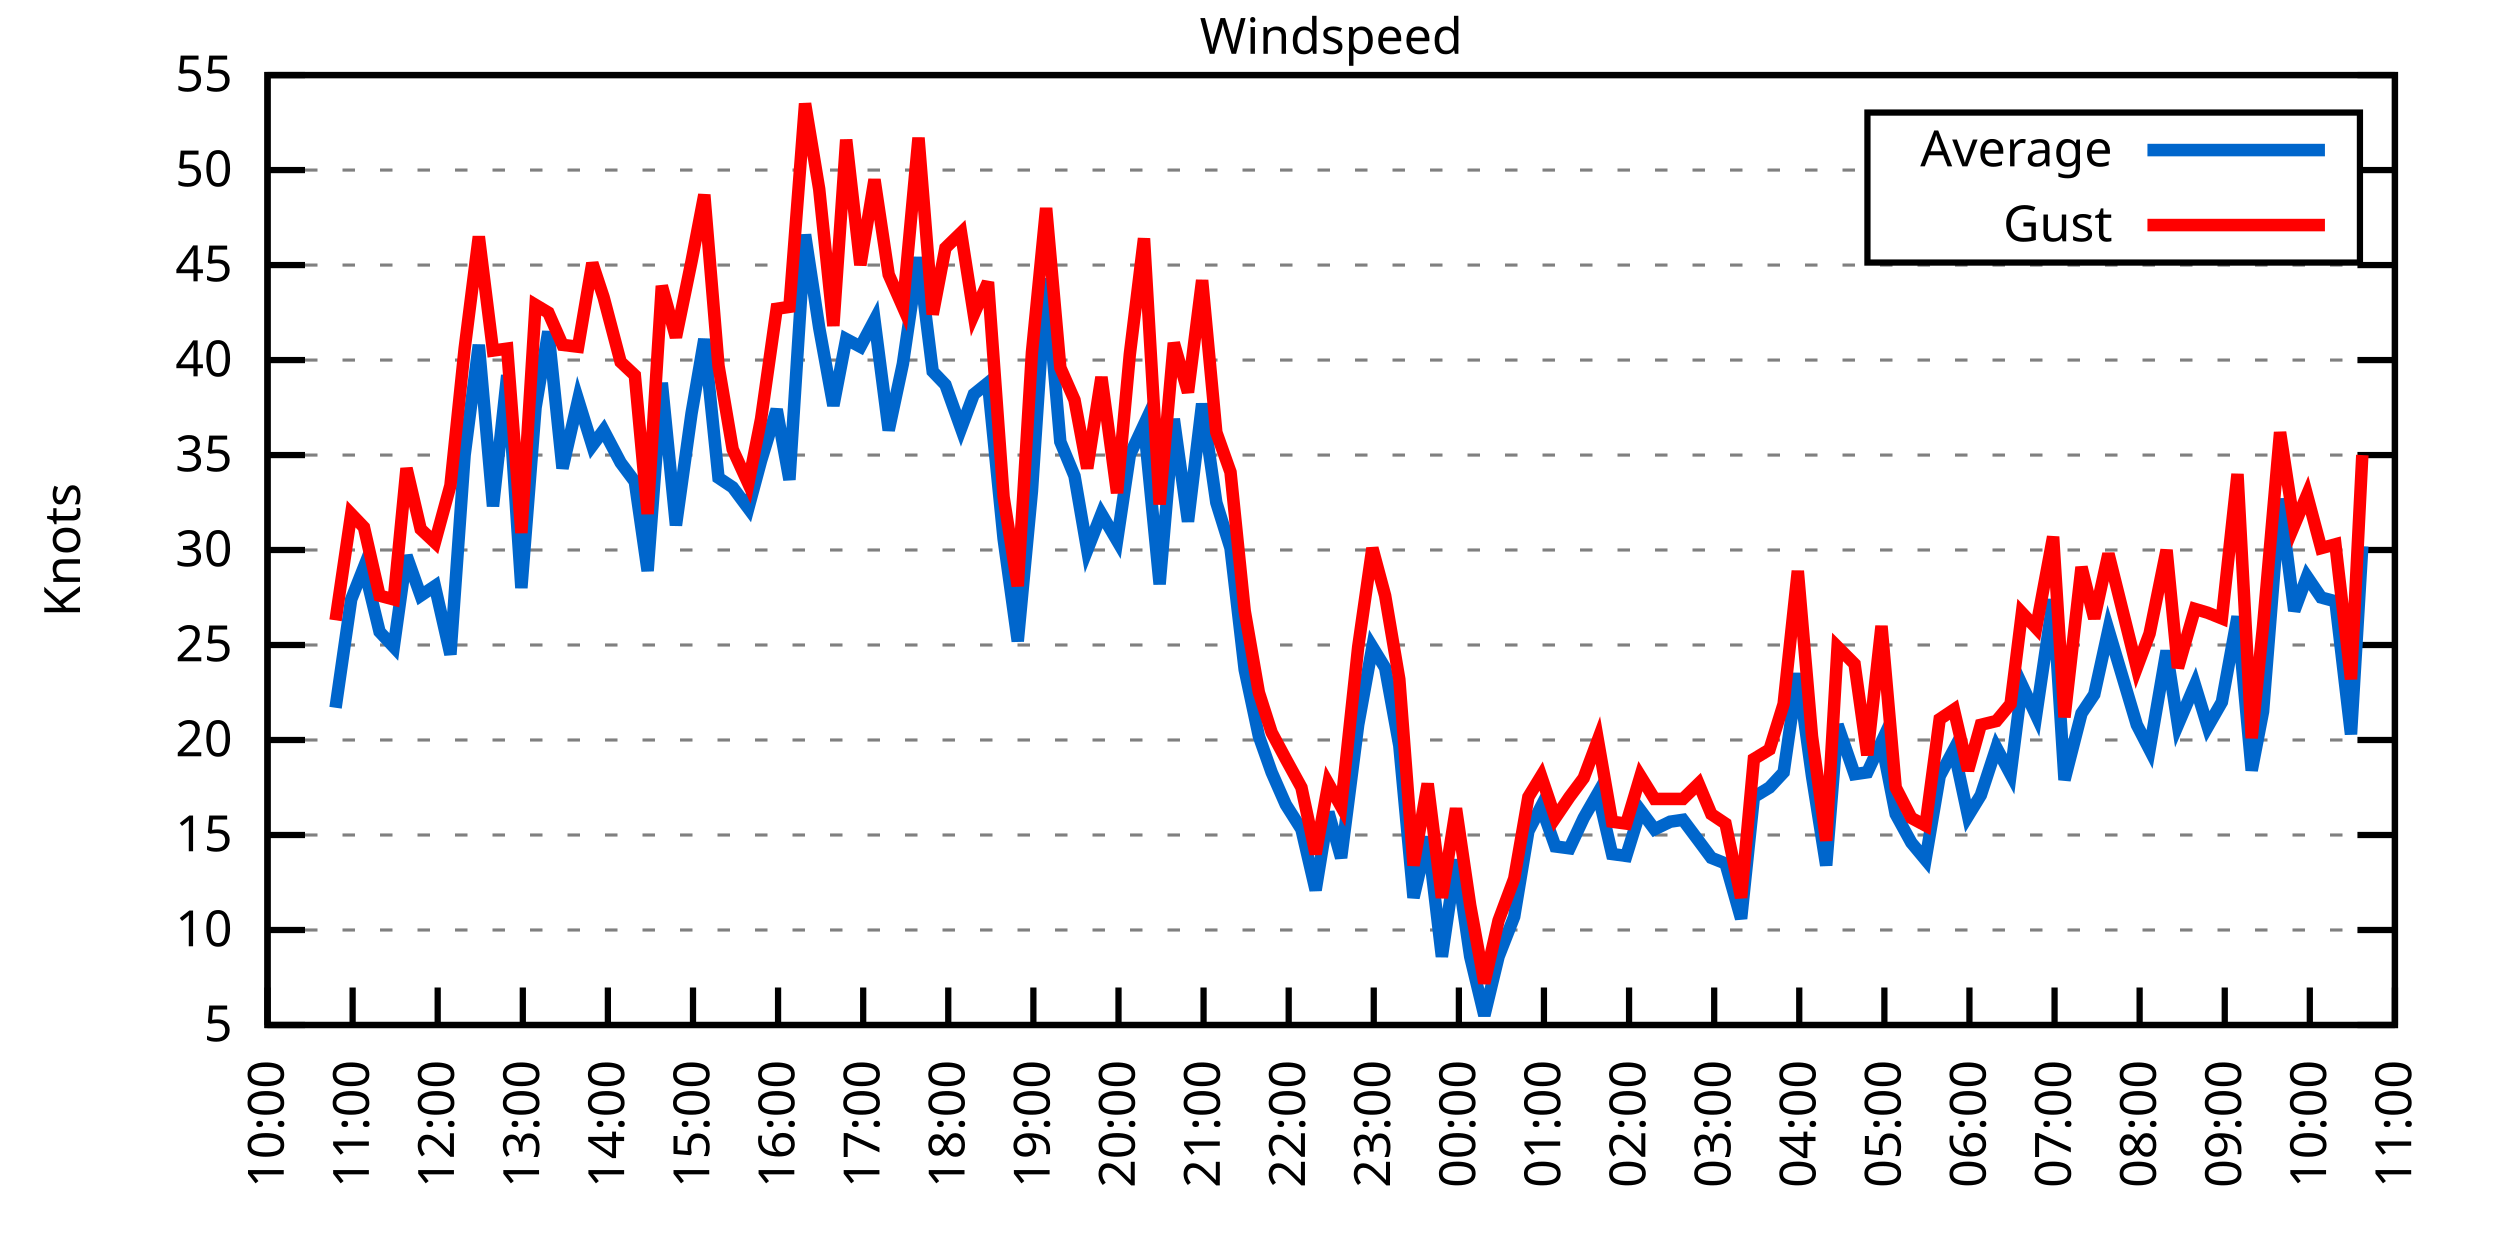
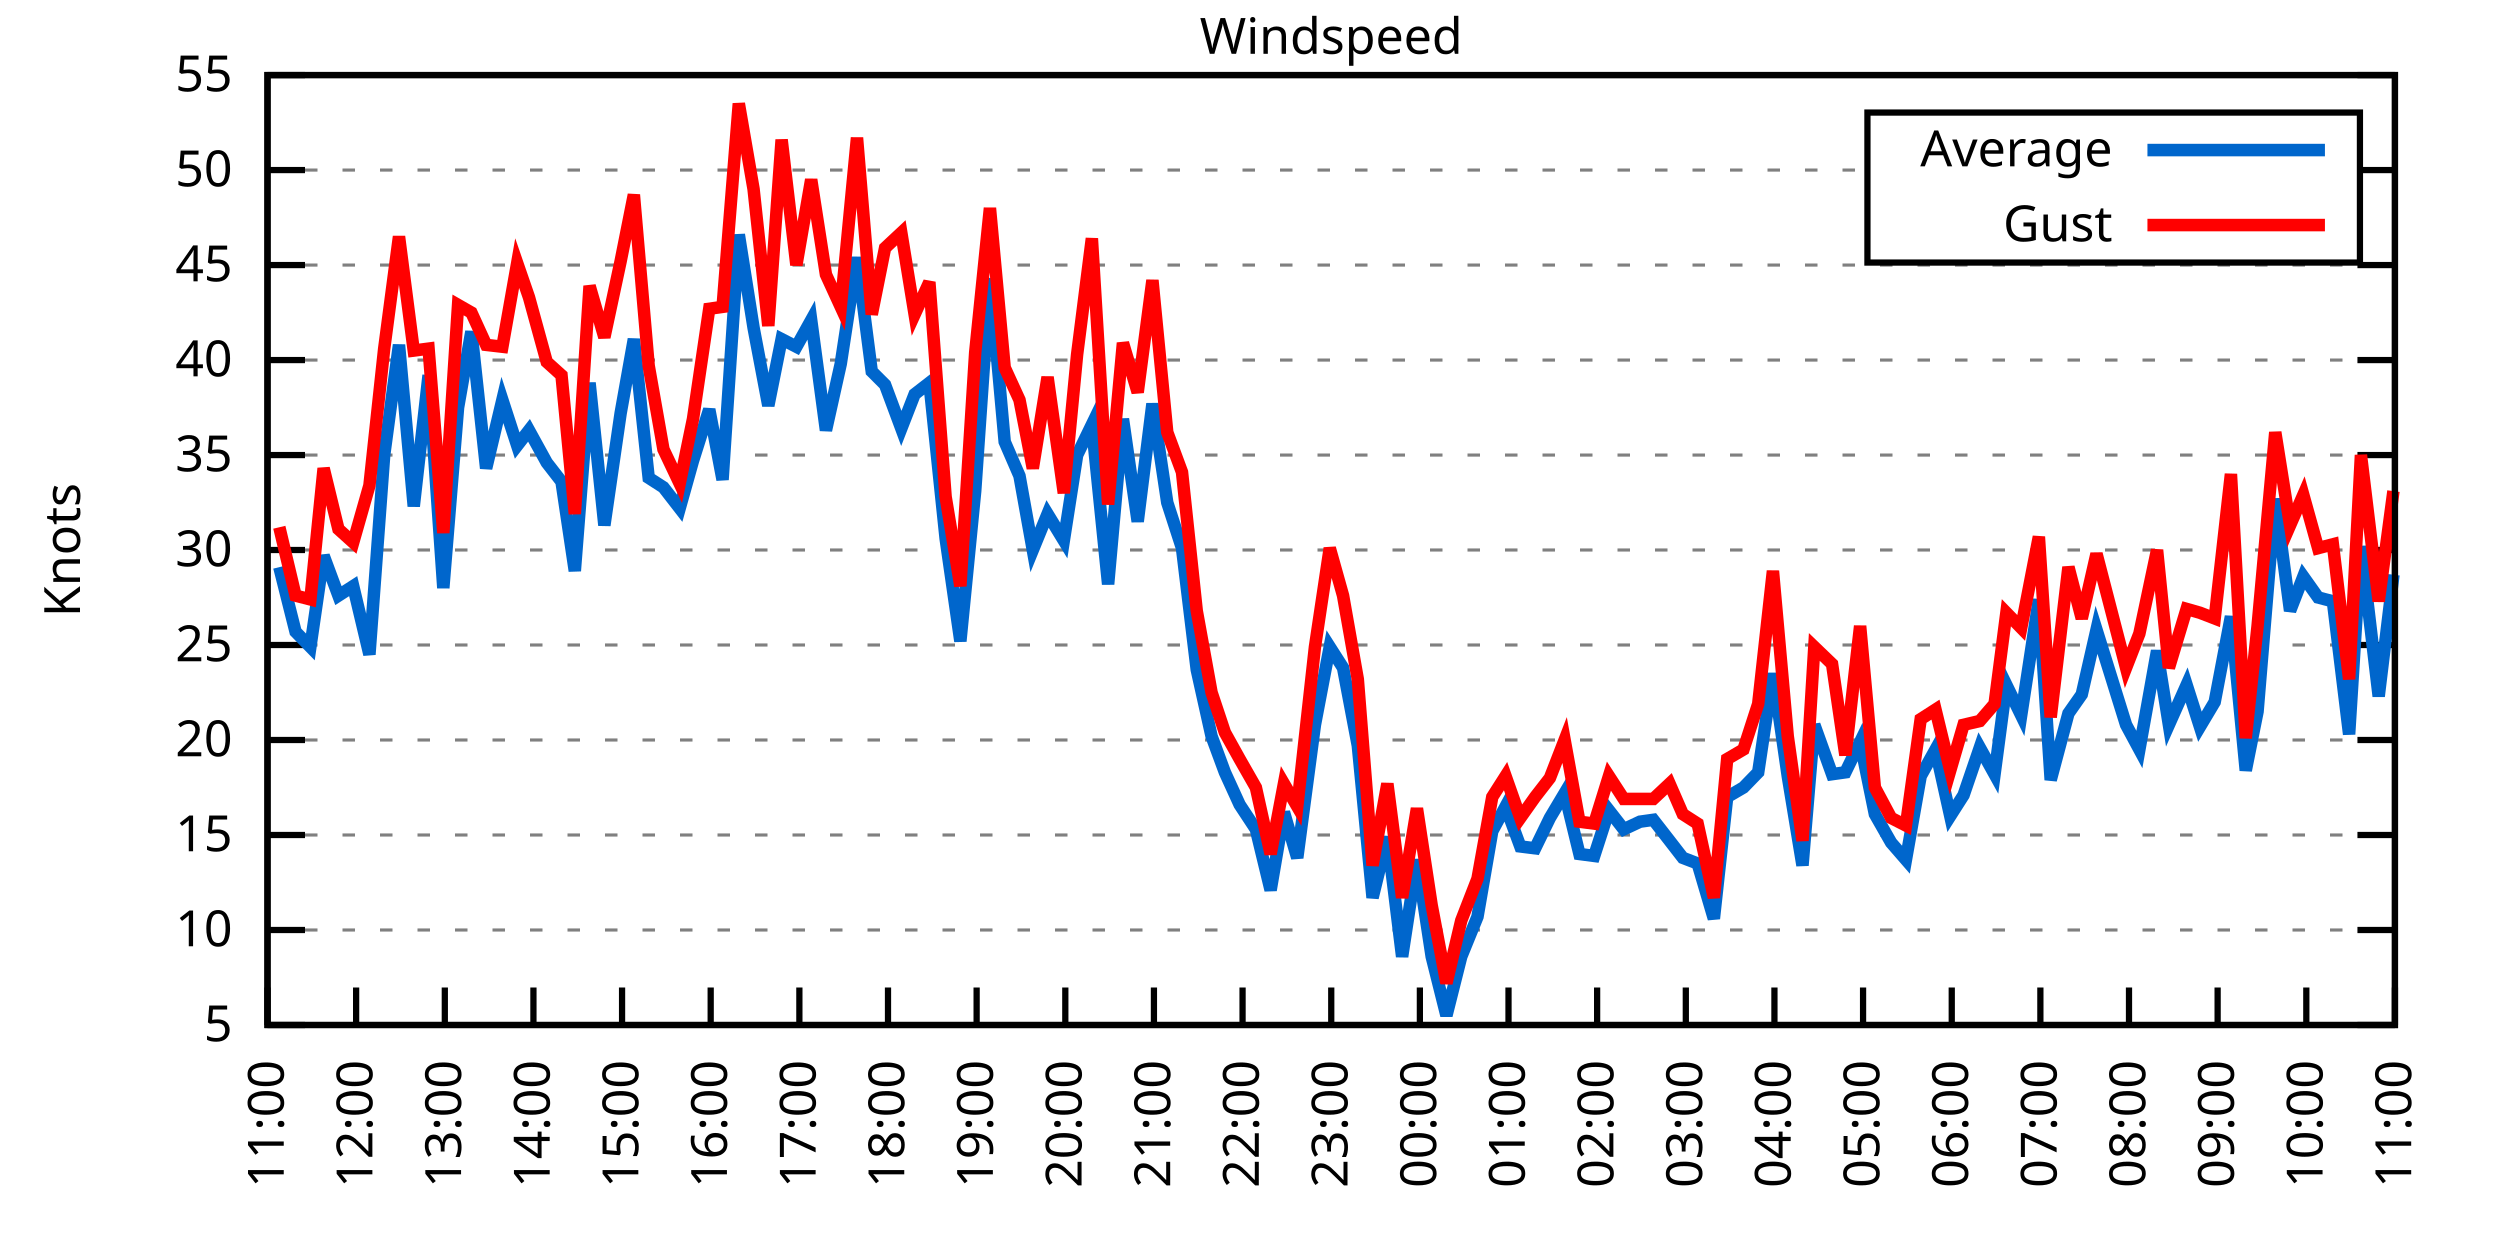
<svg xmlns="http://www.w3.org/2000/svg" xmlns:xlink="http://www.w3.org/1999/xlink" width="400" height="200" viewBox="0 0 400 200">
  <g id="gnuplot_canvas">
    <rect x="0" y="0" width="400" height="200" fill="none" />
    <defs>
      <circle id="gpDot" r="0.5" stroke-width="0.5" stroke="currentColor" />
      <path id="gpPt0" stroke-width="0.333" stroke="currentColor" d="M-1,0 h2 M0,-1 v2" />
      <path id="gpPt1" stroke-width="0.333" stroke="currentColor" d="M-1,-1 L1,1 M1,-1 L-1,1" />
      <path id="gpPt2" stroke-width="0.333" stroke="currentColor" d="M-1,0 L1,0 M0,-1 L0,1 M-1,-1 L1,1 M-1,1 L1,-1" />
      <rect id="gpPt3" stroke-width="0.333" stroke="currentColor" x="-1" y="-1" width="2" height="2" />
      <rect id="gpPt4" stroke-width="0.333" stroke="currentColor" fill="currentColor" x="-1" y="-1" width="2" height="2" />
      <circle id="gpPt5" stroke-width="0.333" stroke="currentColor" cx="0" cy="0" r="1" />
      <use xlink:href="#gpPt5" id="gpPt6" fill="currentColor" stroke="none" />
      <path id="gpPt7" stroke-width="0.333" stroke="currentColor" d="M0,-1.33 L-1.33,0.67 L1.33,0.67 z" />
      <use xlink:href="#gpPt7" id="gpPt8" fill="currentColor" stroke="none" />
      <use xlink:href="#gpPt7" id="gpPt9" stroke="currentColor" transform="rotate(180)" />
      <use xlink:href="#gpPt9" id="gpPt10" fill="currentColor" stroke="none" />
      <use xlink:href="#gpPt3" id="gpPt11" stroke="currentColor" transform="rotate(45)" />
      <use xlink:href="#gpPt11" id="gpPt12" fill="currentColor" stroke="none" />
      <path id="gpPt13" stroke-width="0.333" stroke="currentColor" d="M0,1.330 L1.265,0.411 L0.782,-1.067 L-0.782,-1.076 L-1.265,0.411 z" />
      <use xlink:href="#gpPt13" id="gpPt14" fill="currentColor" stroke="none" />
      <filter id="textbox" filterUnits="objectBoundingBox" x="0" y="0" height="1" width="1">
        <feFlood flood-color="white" flood-opacity="1" result="bgnd" />
        <feComposite in="SourceGraphic" in2="bgnd" operator="atop" />
      </filter>
      <filter id="greybox" filterUnits="objectBoundingBox" x="0" y="0" height="1" width="1">
        <feFlood flood-color="lightgrey" flood-opacity="1" result="grey" />
        <feComposite in="SourceGraphic" in2="grey" operator="atop" />
      </filter>
    </defs>
    <g fill="none" color="white" stroke="currentColor" stroke-width="1.00" stroke-linecap="butt" stroke-linejoin="miter">
</g>
    <g fill="none" color="black" stroke="currentColor" stroke-width="1.00" stroke-linecap="butt" stroke-linejoin="miter">
      <g stroke="none" shape-rendering="crispEdges">
        <polygon fill="rgb(255, 255, 255)" points="42.80,164.00 383.18,164.00 383.18,12.02 42.80,12.02 " />
      </g>
    </g>
    <g fill="none" color="black" stroke="currentColor" stroke-width="1.00" stroke-linecap="butt" stroke-linejoin="miter">
</g>
    <g fill="none" color="black" stroke="black" stroke-width="0.50" stroke-linecap="butt" stroke-linejoin="miter">
</g>
    <g fill="none" color="gray" stroke="currentColor" stroke-width="0.50" stroke-linecap="butt" stroke-linejoin="miter">
      <path stroke="gray" stroke-dasharray="2,4" class="gridline" d="M42.80,164.00 L383.19,164.00  " />
    </g>
    <g fill="none" color="gray" stroke="gray" stroke-width="1.00" stroke-linecap="butt" stroke-linejoin="miter">
</g>
    <g fill="none" color="black" stroke="currentColor" stroke-width="1.00" stroke-linecap="butt" stroke-linejoin="miter">
      <path stroke="black" d="M42.80,164.00 L48.80,164.00 M383.19,164.00 L377.19,164.00  " />
      <g transform="translate(37.20,166.60)" stroke="none" fill="black" font-family="Sans" font-size="8.00" text-anchor="end">
        <text>
          <tspan font-family="Sans"> 5</tspan>
        </text>
      </g>
    </g>
    <g fill="none" color="black" stroke="currentColor" stroke-width="1.00" stroke-linecap="butt" stroke-linejoin="miter">
</g>
    <g fill="none" color="black" stroke="black" stroke-width="0.50" stroke-linecap="butt" stroke-linejoin="miter">
</g>
    <g fill="none" color="gray" stroke="currentColor" stroke-width="0.50" stroke-linecap="butt" stroke-linejoin="miter">
      <path stroke="gray" stroke-dasharray="2,4" class="gridline" d="M42.80,148.80 L383.19,148.80  " />
    </g>
    <g fill="none" color="gray" stroke="gray" stroke-width="1.00" stroke-linecap="butt" stroke-linejoin="miter">
</g>
    <g fill="none" color="black" stroke="currentColor" stroke-width="1.00" stroke-linecap="butt" stroke-linejoin="miter">
      <path stroke="black" d="M42.80,148.80 L48.80,148.80 M383.19,148.80 L377.19,148.80  " />
      <g transform="translate(37.20,151.40)" stroke="none" fill="black" font-family="Sans" font-size="8.00" text-anchor="end">
        <text>
          <tspan font-family="Sans"> 10</tspan>
        </text>
      </g>
    </g>
    <g fill="none" color="black" stroke="currentColor" stroke-width="1.00" stroke-linecap="butt" stroke-linejoin="miter">
</g>
    <g fill="none" color="black" stroke="black" stroke-width="0.50" stroke-linecap="butt" stroke-linejoin="miter">
</g>
    <g fill="none" color="gray" stroke="currentColor" stroke-width="0.50" stroke-linecap="butt" stroke-linejoin="miter">
      <path stroke="gray" stroke-dasharray="2,4" class="gridline" d="M42.80,133.60 L383.19,133.60  " />
    </g>
    <g fill="none" color="gray" stroke="gray" stroke-width="1.00" stroke-linecap="butt" stroke-linejoin="miter">
</g>
    <g fill="none" color="black" stroke="currentColor" stroke-width="1.00" stroke-linecap="butt" stroke-linejoin="miter">
      <path stroke="black" d="M42.80,133.60 L48.80,133.60 M383.19,133.60 L377.19,133.60  " />
      <g transform="translate(37.20,136.20)" stroke="none" fill="black" font-family="Sans" font-size="8.00" text-anchor="end">
        <text>
          <tspan font-family="Sans"> 15</tspan>
        </text>
      </g>
    </g>
    <g fill="none" color="black" stroke="currentColor" stroke-width="1.00" stroke-linecap="butt" stroke-linejoin="miter">
</g>
    <g fill="none" color="black" stroke="black" stroke-width="0.50" stroke-linecap="butt" stroke-linejoin="miter">
</g>
    <g fill="none" color="gray" stroke="currentColor" stroke-width="0.50" stroke-linecap="butt" stroke-linejoin="miter">
      <path stroke="gray" stroke-dasharray="2,4" class="gridline" d="M42.80,118.40 L383.19,118.40  " />
    </g>
    <g fill="none" color="gray" stroke="gray" stroke-width="1.00" stroke-linecap="butt" stroke-linejoin="miter">
</g>
    <g fill="none" color="black" stroke="currentColor" stroke-width="1.00" stroke-linecap="butt" stroke-linejoin="miter">
      <path stroke="black" d="M42.80,118.40 L48.80,118.40 M383.19,118.40 L377.19,118.40  " />
      <g transform="translate(37.20,121.00)" stroke="none" fill="black" font-family="Sans" font-size="8.00" text-anchor="end">
        <text>
          <tspan font-family="Sans"> 20</tspan>
        </text>
      </g>
    </g>
    <g fill="none" color="black" stroke="currentColor" stroke-width="1.00" stroke-linecap="butt" stroke-linejoin="miter">
</g>
    <g fill="none" color="black" stroke="black" stroke-width="0.50" stroke-linecap="butt" stroke-linejoin="miter">
</g>
    <g fill="none" color="gray" stroke="currentColor" stroke-width="0.50" stroke-linecap="butt" stroke-linejoin="miter">
      <path stroke="gray" stroke-dasharray="2,4" class="gridline" d="M42.80,103.20 L383.19,103.20  " />
    </g>
    <g fill="none" color="gray" stroke="gray" stroke-width="1.00" stroke-linecap="butt" stroke-linejoin="miter">
</g>
    <g fill="none" color="black" stroke="currentColor" stroke-width="1.00" stroke-linecap="butt" stroke-linejoin="miter">
      <path stroke="black" d="M42.80,103.20 L48.80,103.20 M383.19,103.20 L377.19,103.20  " />
      <g transform="translate(37.20,105.80)" stroke="none" fill="black" font-family="Sans" font-size="8.00" text-anchor="end">
        <text>
          <tspan font-family="Sans"> 25</tspan>
        </text>
      </g>
    </g>
    <g fill="none" color="black" stroke="currentColor" stroke-width="1.00" stroke-linecap="butt" stroke-linejoin="miter">
</g>
    <g fill="none" color="black" stroke="black" stroke-width="0.50" stroke-linecap="butt" stroke-linejoin="miter">
</g>
    <g fill="none" color="gray" stroke="currentColor" stroke-width="0.50" stroke-linecap="butt" stroke-linejoin="miter">
      <path stroke="gray" stroke-dasharray="2,4" class="gridline" d="M42.80,88.00 L383.19,88.00  " />
    </g>
    <g fill="none" color="gray" stroke="gray" stroke-width="1.00" stroke-linecap="butt" stroke-linejoin="miter">
</g>
    <g fill="none" color="black" stroke="currentColor" stroke-width="1.00" stroke-linecap="butt" stroke-linejoin="miter">
      <path stroke="black" d="M42.80,88.00 L48.80,88.00 M383.19,88.00 L377.19,88.00  " />
      <g transform="translate(37.20,90.60)" stroke="none" fill="black" font-family="Sans" font-size="8.00" text-anchor="end">
        <text>
          <tspan font-family="Sans"> 30</tspan>
        </text>
      </g>
    </g>
    <g fill="none" color="black" stroke="currentColor" stroke-width="1.00" stroke-linecap="butt" stroke-linejoin="miter">
</g>
    <g fill="none" color="black" stroke="black" stroke-width="0.50" stroke-linecap="butt" stroke-linejoin="miter">
</g>
    <g fill="none" color="gray" stroke="currentColor" stroke-width="0.50" stroke-linecap="butt" stroke-linejoin="miter">
      <path stroke="gray" stroke-dasharray="2,4" class="gridline" d="M42.80,72.81 L383.19,72.81  " />
    </g>
    <g fill="none" color="gray" stroke="gray" stroke-width="1.00" stroke-linecap="butt" stroke-linejoin="miter">
</g>
    <g fill="none" color="black" stroke="currentColor" stroke-width="1.00" stroke-linecap="butt" stroke-linejoin="miter">
      <path stroke="black" d="M42.80,72.81 L48.80,72.81 M383.19,72.81 L377.19,72.81  " />
      <g transform="translate(37.20,75.41)" stroke="none" fill="black" font-family="Sans" font-size="8.00" text-anchor="end">
        <text>
          <tspan font-family="Sans"> 35</tspan>
        </text>
      </g>
    </g>
    <g fill="none" color="black" stroke="currentColor" stroke-width="1.00" stroke-linecap="butt" stroke-linejoin="miter">
</g>
    <g fill="none" color="black" stroke="black" stroke-width="0.50" stroke-linecap="butt" stroke-linejoin="miter">
</g>
    <g fill="none" color="gray" stroke="currentColor" stroke-width="0.50" stroke-linecap="butt" stroke-linejoin="miter">
      <path stroke="gray" stroke-dasharray="2,4" class="gridline" d="M42.80,57.61 L383.19,57.61  " />
    </g>
    <g fill="none" color="gray" stroke="gray" stroke-width="1.00" stroke-linecap="butt" stroke-linejoin="miter">
</g>
    <g fill="none" color="black" stroke="currentColor" stroke-width="1.00" stroke-linecap="butt" stroke-linejoin="miter">
      <path stroke="black" d="M42.80,57.61 L48.80,57.61 M383.19,57.61 L377.19,57.61  " />
      <g transform="translate(37.20,60.21)" stroke="none" fill="black" font-family="Sans" font-size="8.00" text-anchor="end">
        <text>
          <tspan font-family="Sans"> 40</tspan>
        </text>
      </g>
    </g>
    <g fill="none" color="black" stroke="currentColor" stroke-width="1.00" stroke-linecap="butt" stroke-linejoin="miter">
</g>
    <g fill="none" color="black" stroke="black" stroke-width="0.50" stroke-linecap="butt" stroke-linejoin="miter">
</g>
    <g fill="none" color="gray" stroke="currentColor" stroke-width="0.50" stroke-linecap="butt" stroke-linejoin="miter">
      <path stroke="gray" stroke-dasharray="2,4" class="gridline" d="M42.80,42.41 L383.19,42.41  " />
    </g>
    <g fill="none" color="gray" stroke="gray" stroke-width="1.00" stroke-linecap="butt" stroke-linejoin="miter">
</g>
    <g fill="none" color="black" stroke="currentColor" stroke-width="1.00" stroke-linecap="butt" stroke-linejoin="miter">
      <path stroke="black" d="M42.80,42.41 L48.80,42.41 M383.19,42.41 L377.19,42.41  " />
      <g transform="translate(37.20,45.01)" stroke="none" fill="black" font-family="Sans" font-size="8.00" text-anchor="end">
        <text>
          <tspan font-family="Sans"> 45</tspan>
        </text>
      </g>
    </g>
    <g fill="none" color="black" stroke="currentColor" stroke-width="1.00" stroke-linecap="butt" stroke-linejoin="miter">
</g>
    <g fill="none" color="black" stroke="black" stroke-width="0.50" stroke-linecap="butt" stroke-linejoin="miter">
</g>
    <g fill="none" color="gray" stroke="currentColor" stroke-width="0.50" stroke-linecap="butt" stroke-linejoin="miter">
      <path stroke="gray" stroke-dasharray="2,4" class="gridline" d="M42.80,27.21 L298.79,27.21 M377.59,27.21 L383.19,27.21  " />
    </g>
    <g fill="none" color="gray" stroke="gray" stroke-width="1.00" stroke-linecap="butt" stroke-linejoin="miter">
</g>
    <g fill="none" color="black" stroke="currentColor" stroke-width="1.00" stroke-linecap="butt" stroke-linejoin="miter">
      <path stroke="black" d="M42.80,27.21 L48.80,27.21 M383.19,27.21 L377.19,27.21  " />
      <g transform="translate(37.20,29.81)" stroke="none" fill="black" font-family="Sans" font-size="8.00" text-anchor="end">
        <text>
          <tspan font-family="Sans"> 50</tspan>
        </text>
      </g>
    </g>
    <g fill="none" color="black" stroke="currentColor" stroke-width="1.00" stroke-linecap="butt" stroke-linejoin="miter">
</g>
    <g fill="none" color="black" stroke="black" stroke-width="0.50" stroke-linecap="butt" stroke-linejoin="miter">
</g>
    <g fill="none" color="gray" stroke="currentColor" stroke-width="0.50" stroke-linecap="butt" stroke-linejoin="miter">
      <path stroke="gray" stroke-dasharray="2,4" class="gridline" d="M42.80,12.01 L383.19,12.01  " />
    </g>
    <g fill="none" color="gray" stroke="gray" stroke-width="1.00" stroke-linecap="butt" stroke-linejoin="miter">
</g>
    <g fill="none" color="black" stroke="currentColor" stroke-width="1.00" stroke-linecap="butt" stroke-linejoin="miter">
      <path stroke="black" d="M42.80,12.01 L48.80,12.01 M383.19,12.01 L377.19,12.01  " />
      <g transform="translate(37.20,14.61)" stroke="none" fill="black" font-family="Sans" font-size="8.00" text-anchor="end">
        <text>
          <tspan font-family="Sans"> 55</tspan>
        </text>
      </g>
    </g>
    <g fill="none" color="black" stroke="currentColor" stroke-width="1.00" stroke-linecap="butt" stroke-linejoin="miter">
      <path stroke="black" d="M42.80,164.00 L42.80,158.00  " />
      <g transform="translate(45.40,169.60) rotate(270.00)" stroke="none" fill="black" font-family="Sans" font-size="8.00" text-anchor="end">
        <text>
-           <tspan font-family="Sans">10:00</tspan>
-         </text>
-       </g>
-     </g>
-     <g fill="none" color="black" stroke="currentColor" stroke-width="1.00" stroke-linecap="butt" stroke-linejoin="miter">
-       <path stroke="black" d="M56.42,164.00 L56.42,158.00  " />
-       <g transform="translate(59.02,169.60) rotate(270.00)" stroke="none" fill="black" font-family="Sans" font-size="8.00" text-anchor="end">
-         <text>
          <tspan font-family="Sans">11:00</tspan>
        </text>
      </g>
    </g>
    <g fill="none" color="black" stroke="currentColor" stroke-width="1.00" stroke-linecap="butt" stroke-linejoin="miter">
-       <path stroke="black" d="M70.03,164.00 L70.03,158.00  " />
-       <g transform="translate(72.63,169.60) rotate(270.00)" stroke="none" fill="black" font-family="Sans" font-size="8.00" text-anchor="end">
+       <path stroke="black" d="M56.98,164.00 L56.98,158.00  " />
+       <g transform="translate(59.58,169.60) rotate(270.00)" stroke="none" fill="black" font-family="Sans" font-size="8.00" text-anchor="end">
        <text>
          <tspan font-family="Sans">12:00</tspan>
        </text>
      </g>
    </g>
    <g fill="none" color="black" stroke="currentColor" stroke-width="1.00" stroke-linecap="butt" stroke-linejoin="miter">
-       <path stroke="black" d="M83.65,164.00 L83.65,158.00  " />
-       <g transform="translate(86.25,169.60) rotate(270.00)" stroke="none" fill="black" font-family="Sans" font-size="8.00" text-anchor="end">
+       <path stroke="black" d="M71.17,164.00 L71.17,158.00  " />
+       <g transform="translate(73.77,169.60) rotate(270.00)" stroke="none" fill="black" font-family="Sans" font-size="8.00" text-anchor="end">
        <text>
          <tspan font-family="Sans">13:00</tspan>
        </text>
      </g>
    </g>
    <g fill="none" color="black" stroke="currentColor" stroke-width="1.00" stroke-linecap="butt" stroke-linejoin="miter">
-       <path stroke="black" d="M97.26,164.00 L97.26,158.00  " />
-       <g transform="translate(99.86,169.60) rotate(270.00)" stroke="none" fill="black" font-family="Sans" font-size="8.00" text-anchor="end">
+       <path stroke="black" d="M85.35,164.00 L85.35,158.00  " />
+       <g transform="translate(87.95,169.60) rotate(270.00)" stroke="none" fill="black" font-family="Sans" font-size="8.00" text-anchor="end">
        <text>
          <tspan font-family="Sans">14:00</tspan>
        </text>
      </g>
    </g>
    <g fill="none" color="black" stroke="currentColor" stroke-width="1.00" stroke-linecap="butt" stroke-linejoin="miter">
-       <path stroke="black" d="M110.88,164.00 L110.88,158.00  " />
-       <g transform="translate(113.48,169.60) rotate(270.00)" stroke="none" fill="black" font-family="Sans" font-size="8.00" text-anchor="end">
+       <path stroke="black" d="M99.53,164.00 L99.53,158.00  " />
+       <g transform="translate(102.13,169.60) rotate(270.00)" stroke="none" fill="black" font-family="Sans" font-size="8.00" text-anchor="end">
        <text>
          <tspan font-family="Sans">15:00</tspan>
        </text>
      </g>
    </g>
    <g fill="none" color="black" stroke="currentColor" stroke-width="1.00" stroke-linecap="butt" stroke-linejoin="miter">
-       <path stroke="black" d="M124.49,164.00 L124.49,158.00  " />
-       <g transform="translate(127.09,169.60) rotate(270.00)" stroke="none" fill="black" font-family="Sans" font-size="8.00" text-anchor="end">
+       <path stroke="black" d="M113.71,164.00 L113.71,158.00  " />
+       <g transform="translate(116.31,169.60) rotate(270.00)" stroke="none" fill="black" font-family="Sans" font-size="8.00" text-anchor="end">
        <text>
          <tspan font-family="Sans">16:00</tspan>
        </text>
      </g>
    </g>
    <g fill="none" color="black" stroke="currentColor" stroke-width="1.00" stroke-linecap="butt" stroke-linejoin="miter">
-       <path stroke="black" d="M138.11,164.00 L138.11,158.00  " />
-       <g transform="translate(140.71,169.60) rotate(270.00)" stroke="none" fill="black" font-family="Sans" font-size="8.00" text-anchor="end">
+       <path stroke="black" d="M127.90,164.00 L127.90,158.00  " />
+       <g transform="translate(130.50,169.60) rotate(270.00)" stroke="none" fill="black" font-family="Sans" font-size="8.00" text-anchor="end">
        <text>
          <tspan font-family="Sans">17:00</tspan>
        </text>
      </g>
    </g>
    <g fill="none" color="black" stroke="currentColor" stroke-width="1.00" stroke-linecap="butt" stroke-linejoin="miter">
-       <path stroke="black" d="M151.72,164.00 L151.72,158.00  " />
-       <g transform="translate(154.32,169.60) rotate(270.00)" stroke="none" fill="black" font-family="Sans" font-size="8.00" text-anchor="end">
+       <path stroke="black" d="M142.08,164.00 L142.08,158.00  " />
+       <g transform="translate(144.68,169.60) rotate(270.00)" stroke="none" fill="black" font-family="Sans" font-size="8.00" text-anchor="end">
        <text>
          <tspan font-family="Sans">18:00</tspan>
        </text>
      </g>
    </g>
    <g fill="none" color="black" stroke="currentColor" stroke-width="1.00" stroke-linecap="butt" stroke-linejoin="miter">
-       <path stroke="black" d="M165.34,164.00 L165.34,158.00  " />
-       <g transform="translate(167.94,169.60) rotate(270.00)" stroke="none" fill="black" font-family="Sans" font-size="8.00" text-anchor="end">
+       <path stroke="black" d="M156.26,164.00 L156.26,158.00  " />
+       <g transform="translate(158.86,169.60) rotate(270.00)" stroke="none" fill="black" font-family="Sans" font-size="8.00" text-anchor="end">
        <text>
          <tspan font-family="Sans">19:00</tspan>
        </text>
      </g>
    </g>
    <g fill="none" color="black" stroke="currentColor" stroke-width="1.00" stroke-linecap="butt" stroke-linejoin="miter">
-       <path stroke="black" d="M178.96,164.00 L178.96,158.00  " />
-       <g transform="translate(181.56,169.60) rotate(270.00)" stroke="none" fill="black" font-family="Sans" font-size="8.00" text-anchor="end">
+       <path stroke="black" d="M170.45,164.00 L170.45,158.00  " />
+       <g transform="translate(173.05,169.60) rotate(270.00)" stroke="none" fill="black" font-family="Sans" font-size="8.00" text-anchor="end">
        <text>
          <tspan font-family="Sans">20:00</tspan>
        </text>
      </g>
    </g>
    <g fill="none" color="black" stroke="currentColor" stroke-width="1.00" stroke-linecap="butt" stroke-linejoin="miter">
-       <path stroke="black" d="M192.57,164.00 L192.57,158.00  " />
-       <g transform="translate(195.17,169.60) rotate(270.00)" stroke="none" fill="black" font-family="Sans" font-size="8.00" text-anchor="end">
+       <path stroke="black" d="M184.63,164.00 L184.63,158.00  " />
+       <g transform="translate(187.23,169.60) rotate(270.00)" stroke="none" fill="black" font-family="Sans" font-size="8.00" text-anchor="end">
        <text>
          <tspan font-family="Sans">21:00</tspan>
        </text>
      </g>
    </g>
    <g fill="none" color="black" stroke="currentColor" stroke-width="1.00" stroke-linecap="butt" stroke-linejoin="miter">
-       <path stroke="black" d="M206.19,164.00 L206.19,158.00  " />
-       <g transform="translate(208.79,169.60) rotate(270.00)" stroke="none" fill="black" font-family="Sans" font-size="8.00" text-anchor="end">
+       <path stroke="black" d="M198.81,164.00 L198.81,158.00  " />
+       <g transform="translate(201.41,169.60) rotate(270.00)" stroke="none" fill="black" font-family="Sans" font-size="8.00" text-anchor="end">
        <text>
          <tspan font-family="Sans">22:00</tspan>
        </text>
      </g>
    </g>
    <g fill="none" color="black" stroke="currentColor" stroke-width="1.00" stroke-linecap="butt" stroke-linejoin="miter">
-       <path stroke="black" d="M219.80,164.00 L219.80,158.00  " />
-       <g transform="translate(222.40,169.60) rotate(270.00)" stroke="none" fill="black" font-family="Sans" font-size="8.00" text-anchor="end">
+       <path stroke="black" d="M213.00,164.00 L213.00,158.00  " />
+       <g transform="translate(215.60,169.60) rotate(270.00)" stroke="none" fill="black" font-family="Sans" font-size="8.00" text-anchor="end">
        <text>
          <tspan font-family="Sans">23:00</tspan>
        </text>
      </g>
    </g>
    <g fill="none" color="black" stroke="currentColor" stroke-width="1.00" stroke-linecap="butt" stroke-linejoin="miter">
-       <path stroke="black" d="M233.42,164.00 L233.42,158.00  " />
-       <g transform="translate(236.02,169.60) rotate(270.00)" stroke="none" fill="black" font-family="Sans" font-size="8.00" text-anchor="end">
+       <path stroke="black" d="M227.18,164.00 L227.18,158.00  " />
+       <g transform="translate(229.78,169.60) rotate(270.00)" stroke="none" fill="black" font-family="Sans" font-size="8.00" text-anchor="end">
        <text>
          <tspan font-family="Sans">00:00</tspan>
        </text>
      </g>
    </g>
    <g fill="none" color="black" stroke="currentColor" stroke-width="1.00" stroke-linecap="butt" stroke-linejoin="miter">
-       <path stroke="black" d="M247.03,164.00 L247.03,158.00  " />
-       <g transform="translate(249.63,169.60) rotate(270.00)" stroke="none" fill="black" font-family="Sans" font-size="8.00" text-anchor="end">
+       <path stroke="black" d="M241.36,164.00 L241.36,158.00  " />
+       <g transform="translate(243.96,169.60) rotate(270.00)" stroke="none" fill="black" font-family="Sans" font-size="8.00" text-anchor="end">
        <text>
          <tspan font-family="Sans">01:00</tspan>
        </text>
      </g>
    </g>
    <g fill="none" color="black" stroke="currentColor" stroke-width="1.00" stroke-linecap="butt" stroke-linejoin="miter">
-       <path stroke="black" d="M260.65,164.00 L260.65,158.00  " />
-       <g transform="translate(263.25,169.60) rotate(270.00)" stroke="none" fill="black" font-family="Sans" font-size="8.00" text-anchor="end">
+       <path stroke="black" d="M255.54,164.00 L255.54,158.00  " />
+       <g transform="translate(258.14,169.60) rotate(270.00)" stroke="none" fill="black" font-family="Sans" font-size="8.00" text-anchor="end">
        <text>
          <tspan font-family="Sans">02:00</tspan>
        </text>
      </g>
    </g>
    <g fill="none" color="black" stroke="currentColor" stroke-width="1.00" stroke-linecap="butt" stroke-linejoin="miter">
-       <path stroke="black" d="M274.27,164.00 L274.27,158.00  " />
-       <g transform="translate(276.87,169.60) rotate(270.00)" stroke="none" fill="black" font-family="Sans" font-size="8.00" text-anchor="end">
+       <path stroke="black" d="M269.73,164.00 L269.73,158.00  " />
+       <g transform="translate(272.33,169.60) rotate(270.00)" stroke="none" fill="black" font-family="Sans" font-size="8.00" text-anchor="end">
        <text>
          <tspan font-family="Sans">03:00</tspan>
        </text>
      </g>
    </g>
    <g fill="none" color="black" stroke="currentColor" stroke-width="1.00" stroke-linecap="butt" stroke-linejoin="miter">
-       <path stroke="black" d="M287.88,164.00 L287.88,158.00  " />
-       <g transform="translate(290.48,169.60) rotate(270.00)" stroke="none" fill="black" font-family="Sans" font-size="8.00" text-anchor="end">
+       <path stroke="black" d="M283.91,164.00 L283.91,158.00  " />
+       <g transform="translate(286.51,169.60) rotate(270.00)" stroke="none" fill="black" font-family="Sans" font-size="8.00" text-anchor="end">
        <text>
          <tspan font-family="Sans">04:00</tspan>
        </text>
      </g>
    </g>
    <g fill="none" color="black" stroke="currentColor" stroke-width="1.00" stroke-linecap="butt" stroke-linejoin="miter">
-       <path stroke="black" d="M301.50,164.00 L301.50,158.00  " />
-       <g transform="translate(304.10,169.60) rotate(270.00)" stroke="none" fill="black" font-family="Sans" font-size="8.00" text-anchor="end">
+       <path stroke="black" d="M298.09,164.00 L298.09,158.00  " />
+       <g transform="translate(300.69,169.60) rotate(270.00)" stroke="none" fill="black" font-family="Sans" font-size="8.00" text-anchor="end">
        <text>
          <tspan font-family="Sans">05:00</tspan>
        </text>
      </g>
    </g>
    <g fill="none" color="black" stroke="currentColor" stroke-width="1.00" stroke-linecap="butt" stroke-linejoin="miter">
-       <path stroke="black" d="M315.11,164.00 L315.11,158.00  " />
-       <g transform="translate(317.71,169.60) rotate(270.00)" stroke="none" fill="black" font-family="Sans" font-size="8.00" text-anchor="end">
+       <path stroke="black" d="M312.28,164.00 L312.28,158.00  " />
+       <g transform="translate(314.88,169.60) rotate(270.00)" stroke="none" fill="black" font-family="Sans" font-size="8.00" text-anchor="end">
        <text>
          <tspan font-family="Sans">06:00</tspan>
        </text>
      </g>
    </g>
    <g fill="none" color="black" stroke="currentColor" stroke-width="1.00" stroke-linecap="butt" stroke-linejoin="miter">
-       <path stroke="black" d="M328.73,164.00 L328.73,158.00  " />
-       <g transform="translate(331.33,169.60) rotate(270.00)" stroke="none" fill="black" font-family="Sans" font-size="8.00" text-anchor="end">
+       <path stroke="black" d="M326.46,164.00 L326.46,158.00  " />
+       <g transform="translate(329.06,169.60) rotate(270.00)" stroke="none" fill="black" font-family="Sans" font-size="8.00" text-anchor="end">
        <text>
          <tspan font-family="Sans">07:00</tspan>
        </text>
      </g>
    </g>
    <g fill="none" color="black" stroke="currentColor" stroke-width="1.00" stroke-linecap="butt" stroke-linejoin="miter">
-       <path stroke="black" d="M342.34,164.00 L342.34,158.00  " />
-       <g transform="translate(344.94,169.60) rotate(270.00)" stroke="none" fill="black" font-family="Sans" font-size="8.00" text-anchor="end">
+       <path stroke="black" d="M340.64,164.00 L340.64,158.00  " />
+       <g transform="translate(343.24,169.60) rotate(270.00)" stroke="none" fill="black" font-family="Sans" font-size="8.00" text-anchor="end">
        <text>
          <tspan font-family="Sans">08:00</tspan>
        </text>
      </g>
    </g>
    <g fill="none" color="black" stroke="currentColor" stroke-width="1.00" stroke-linecap="butt" stroke-linejoin="miter">
-       <path stroke="black" d="M355.96,164.00 L355.96,158.00  " />
-       <g transform="translate(358.56,169.60) rotate(270.00)" stroke="none" fill="black" font-family="Sans" font-size="8.00" text-anchor="end">
+       <path stroke="black" d="M354.82,164.00 L354.82,158.00  " />
+       <g transform="translate(357.42,169.60) rotate(270.00)" stroke="none" fill="black" font-family="Sans" font-size="8.00" text-anchor="end">
        <text>
          <tspan font-family="Sans">09:00</tspan>
        </text>
      </g>
    </g>
    <g fill="none" color="black" stroke="currentColor" stroke-width="1.00" stroke-linecap="butt" stroke-linejoin="miter">
-       <path stroke="black" d="M369.57,164.00 L369.57,158.00  " />
-       <g transform="translate(372.17,169.60) rotate(270.00)" stroke="none" fill="black" font-family="Sans" font-size="8.00" text-anchor="end">
+       <path stroke="black" d="M369.01,164.00 L369.01,158.00  " />
+       <g transform="translate(371.61,169.60) rotate(270.00)" stroke="none" fill="black" font-family="Sans" font-size="8.00" text-anchor="end">
        <text>
          <tspan font-family="Sans">10:00</tspan>
        </text>
      </g>
    </g>
    <g fill="none" color="black" stroke="currentColor" stroke-width="1.00" stroke-linecap="butt" stroke-linejoin="miter">
      <path stroke="black" d="M383.19,164.00 L383.19,158.00  " />
      <g transform="translate(385.79,169.60) rotate(270.00)" stroke="none" fill="black" font-family="Sans" font-size="8.00" text-anchor="end">
        <text>
          <tspan font-family="Sans">11:00</tspan>
        </text>
      </g>
    </g>
    <g fill="none" color="black" stroke="currentColor" stroke-width="1.00" stroke-linecap="butt" stroke-linejoin="miter">
</g>
    <g fill="none" color="black" stroke="currentColor" stroke-width="1.00" stroke-linecap="butt" stroke-linejoin="miter">
      <path stroke="black" d="M42.80,12.01 L42.80,164.00 L383.19,164.00 L383.19,12.01 L42.80,12.01 Z  " />
    </g>
    <g fill="none" color="black" stroke="currentColor" stroke-width="1.00" stroke-linecap="butt" stroke-linejoin="miter">
</g>
    <g fill="none" color="black" stroke="currentColor" stroke-width="1.00" stroke-linecap="butt" stroke-linejoin="miter">
      <path stroke="black" d="M298.79,42.01 L298.79,18.01 L377.59,18.01 L377.59,42.01 L298.79,42.01 Z  " />
    </g>
    <g id="Windspeed_plot_1">
      <g fill="none" color="white" stroke="black" stroke-width="2.00" stroke-linecap="butt" stroke-linejoin="miter">
</g>
      <g fill="none" color="black" stroke="currentColor" stroke-width="2.00" stroke-linecap="butt" stroke-linejoin="miter">
        <g transform="translate(337.99,26.61)" stroke="none" fill="black" font-family="Sans" font-size="8.00" text-anchor="end">
          <text>
            <tspan font-family="Sans">Average</tspan>
          </text>
        </g>
      </g>
      <g fill="none" color="black" stroke="currentColor" stroke-width="2.00" stroke-linecap="butt" stroke-linejoin="miter">
-         <path stroke="rgb(  0, 102, 204)" d="M343.59,24.01 L371.99,24.01 M53.69,113.24 L56.19,95.91 L58.23,90.74 L60.73,101.08 L63.00,103.51 L65.04,88.92   L67.31,95.30 L69.58,93.78 L72.07,104.72 L74.34,72.81 L76.61,55.18 L78.88,81.01 L81.15,60.04 L83.42,94.08   L85.69,65.21 L87.73,53.05 L90.00,74.93 L92.50,63.99 L94.77,71.29 L96.58,68.85 L99.30,74.02 L101.57,77.06   L103.62,91.35 L105.89,61.25 L108.15,84.05 L110.65,66.12 L112.69,54.26 L114.96,76.45 L117.23,77.97 L119.73,81.32   L121.77,73.72 L124.27,65.51 L126.31,76.76 L128.81,37.54 L131.07,52.44 L133.34,64.90 L135.39,54.26 L137.66,55.48   L139.92,51.22 L142.19,68.85 L144.46,58.21 L146.96,41.19 L149.23,59.43 L151.27,61.56 L153.77,68.55 L155.81,63.08   L158.08,61.25 L160.57,86.18 L162.84,102.60 L165.11,78.58 L167.38,44.54 L169.65,70.68 L171.92,76.15 L173.96,88.00   L176.23,82.23 L178.73,86.49 L180.77,72.81 L183.04,67.94 L185.54,93.48 L187.81,67.03 L190.08,83.45 L192.34,64.60   L194.61,80.41 L196.88,87.70 L199.15,107.16 L201.42,117.80 L203.46,123.57 L205.73,128.74 L208.23,132.69 L210.50,142.42   L212.54,129.95 L214.58,137.25 L217.31,115.97 L219.58,103.51 L221.62,106.85 L223.89,119.31 L226.16,143.63 L228.43,133.91   L230.70,153.06 L232.96,137.55 L235.23,153.06 L237.50,162.48 L239.77,153.06 L242.27,146.67 L244.54,132.99 L246.58,129.04   L248.85,135.43 L251.12,135.73 L253.39,130.87 L255.66,126.91 L257.93,136.64 L260.20,136.95 L262.47,129.65 L264.73,132.69   L267.23,131.47 L269.27,131.17 L271.77,134.51 L273.81,137.25 L276.08,138.16 L278.58,146.98 L280.62,127.52 L283.12,126.00   L285.38,123.57 L287.65,107.76 L289.92,124.18 L292.19,138.47 L294.01,115.97 L296.73,123.87 L298.77,123.57 L301.04,118.71   L303.31,130.26 L305.81,134.82 L308.08,137.55 L310.35,124.18 L312.62,119.92 L314.89,130.56 L316.93,127.22 L319.42,119.62   L321.69,123.87 L323.51,109.59 L325.78,114.45 L328.50,95.91 L330.32,124.79 L333.04,114.15 L335.08,111.11 L337.35,100.77   L341.89,115.97 L343.93,119.92 L346.65,104.12 L348.47,115.97 L351.19,109.59 L353.24,116.28 L355.50,112.32 L358.00,98.64   L360.27,123.27 L362.09,113.84 L364.81,79.80 L367.08,97.73 L369.12,92.26 L371.39,95.60 L373.66,96.21 L376.16,117.49   L377.97,87.40  " />
+         <path stroke="rgb(  0, 102, 204)" d="M343.59,24.01 L371.99,24.01 M44.69,90.74 L47.29,101.08 L49.66,103.51 L51.78,88.92 L54.15,95.30 L56.51,93.78   L59.11,104.72 L61.47,72.81 L63.84,55.18 L66.20,81.01 L68.57,60.04 L70.93,94.08 L73.29,65.21 L75.42,53.05   L77.78,74.93 L80.38,63.99 L82.75,71.29 L84.64,68.85 L87.48,74.02 L89.84,77.06 L91.97,91.35 L94.33,61.25   L96.70,84.05 L99.30,66.12 L101.42,54.26 L103.79,76.45 L106.15,77.97 L108.75,81.32 L110.88,73.72 L113.48,65.51   L115.61,76.76 L118.21,37.54 L120.57,52.44 L122.93,64.90 L125.06,54.26 L127.42,55.48 L129.79,51.22 L132.15,68.85   L134.52,58.21 L137.12,41.19 L139.48,59.43 L141.61,61.56 L144.21,68.55 L146.34,63.08 L148.70,61.25 L151.30,86.18   L153.66,102.60 L156.03,78.58 L158.39,44.54 L160.75,70.68 L163.12,76.15 L165.25,88.00 L167.61,82.23 L170.21,86.49   L172.34,72.81 L174.70,67.94 L177.30,93.48 L179.67,67.03 L182.03,83.45 L184.39,64.60 L186.76,80.41 L189.12,87.70   L191.48,107.16 L193.85,117.80 L195.98,123.57 L198.34,128.74 L200.94,132.69 L203.30,142.42 L205.43,129.95 L207.56,137.25   L210.39,115.97 L212.76,103.51 L214.89,106.85 L217.25,119.31 L219.61,143.63 L221.98,133.91 L224.34,153.06 L226.71,137.55   L229.07,153.06 L231.43,162.48 L233.80,153.06 L236.40,146.67 L238.76,132.99 L240.89,129.04 L243.25,135.43 L245.62,135.73   L247.98,130.87 L250.34,126.91 L252.71,136.64 L255.07,136.95 L257.43,129.65 L259.80,132.69 L262.40,131.47 L264.53,131.17   L267.13,134.51 L269.25,137.25 L271.62,138.16 L274.22,146.98 L276.35,127.52 L278.95,126.00 L281.31,123.57 L283.67,107.76   L286.04,124.18 L288.40,138.47 L290.29,115.97 L293.13,123.87 L295.26,123.57 L297.62,118.71 L299.98,130.26 L302.58,134.82   L304.95,137.55 L307.31,124.18 L309.68,119.92 L312.04,130.56 L314.17,127.22 L316.77,119.62 L319.13,123.87 L321.02,109.59   L323.39,114.45 L326.22,95.91 L328.11,124.79 L330.95,114.15 L333.08,111.11 L335.44,100.77 L340.17,115.97 L342.30,119.92   L345.13,104.12 L347.02,115.97 L349.86,109.59 L351.99,116.28 L354.35,112.32 L356.95,98.64 L359.32,123.27 L361.21,113.84   L364.04,79.80 L366.41,97.73 L368.53,92.26 L370.90,95.60 L373.26,96.21 L375.86,117.49 L377.75,87.40 L380.59,111.41   L382.95,91.96  " />
      </g>
    </g>
    <g id="Windspeed_plot_2">
      <g fill="none" color="black" stroke="currentColor" stroke-width="2.00" stroke-linecap="butt" stroke-linejoin="miter">
        <g transform="translate(337.99,38.61)" stroke="none" fill="black" font-family="Sans" font-size="8.00" text-anchor="end">
          <text>
            <tspan font-family="Sans">Gust</tspan>
          </text>
        </g>
      </g>
      <g fill="none" color="black" stroke="currentColor" stroke-width="2.00" stroke-linecap="butt" stroke-linejoin="miter">
-         <path stroke="rgb(255,   0,   0)" d="M343.59,36.01 L371.99,36.01 M53.69,99.25 L56.19,82.23 L58.23,84.36 L60.73,95.30 L63.00,95.91 L65.04,74.93   L67.31,84.66 L69.58,86.79 L72.07,77.67 L74.34,55.78 L76.61,37.85 L78.88,56.09 L81.15,55.78 L83.42,85.27   L85.69,48.79 L87.73,50.01 L90.00,55.18 L92.50,55.48 L94.77,42.10 L96.58,47.58 L99.30,57.91 L101.57,60.04   L103.62,82.23 L105.89,45.75 L108.15,53.96 L110.65,41.80 L112.69,31.16 L114.96,58.52 L117.23,71.89 L119.73,77.37   L121.77,67.03 L124.27,49.40 L126.31,49.10 L128.81,16.57 L131.07,30.25 L133.34,52.14 L135.39,22.35 L137.66,42.41   L139.92,28.73 L142.19,43.93 L144.46,49.10 L146.96,22.04 L149.23,50.31 L151.27,39.67 L153.77,37.24 L155.81,50.31   L158.08,45.14 L160.57,79.49 L162.84,93.78 L165.11,56.39 L167.38,33.29 L169.65,58.82 L171.92,63.99 L173.96,74.93   L176.23,60.34 L178.73,78.89 L180.77,56.70 L183.04,38.15 L185.54,80.71 L187.81,54.87 L190.08,62.77 L192.34,44.84   L194.61,69.16 L196.88,75.54 L199.15,97.73 L201.42,110.80 L203.46,117.19 L205.73,121.44 L208.23,126.00 L210.50,136.64   L212.54,125.39 L214.58,129.04 L217.31,103.51 L219.58,87.70 L221.62,95.30 L223.89,108.68 L226.16,138.47 L228.43,125.39   L230.70,143.63 L232.96,129.35 L235.23,144.85 L237.50,157.31 L239.77,147.28 L242.27,140.59 L244.54,127.52 L246.58,124.18   L248.85,130.87 L251.12,127.52 L253.39,124.48 L255.66,118.40 L257.93,131.47 L260.20,131.78 L262.47,124.18 L264.73,127.83   L267.23,127.83 L269.27,127.83 L271.77,125.39 L273.81,130.26 L276.08,131.78 L278.58,143.63 L280.62,121.44 L283.12,119.92   L285.38,112.63 L287.65,91.35 L289.92,117.80 L292.19,134.51 L294.01,103.51 L296.73,106.24 L298.77,120.83 L301.04,100.16   L303.31,126.00 L305.81,130.87 L308.08,132.08 L310.35,115.06 L312.62,113.54 L314.89,123.27 L316.93,115.97 L319.42,115.36   L321.69,112.63 L323.51,98.04 L325.78,100.47 L328.50,85.88 L330.32,114.76 L333.04,90.74 L335.08,98.95 L337.35,88.61   L341.89,106.85 L343.93,101.38 L346.65,88.00 L348.47,106.85 L351.19,97.43 L353.24,98.04 L355.50,98.95 L358.00,75.85   L360.27,118.10 L362.09,100.16 L364.81,69.16 L367.08,84.05 L369.12,79.19 L371.39,87.70 L373.66,87.09 L376.16,108.68   L377.97,72.81  " />
+         <path stroke="rgb(255,   0,   0)" d="M343.59,36.01 L371.99,36.01 M44.69,84.36 L47.29,95.30 L49.66,95.91 L51.78,74.93 L54.15,84.66 L56.51,86.79   L59.11,77.67 L61.47,55.78 L63.84,37.85 L66.20,56.09 L68.57,55.78 L70.93,85.27 L73.29,48.79 L75.42,50.01   L77.78,55.18 L80.38,55.48 L82.75,42.10 L84.64,47.58 L87.48,57.91 L89.84,60.04 L91.97,82.23 L94.33,45.75   L96.70,53.96 L99.30,41.80 L101.42,31.16 L103.79,58.52 L106.15,71.89 L108.75,77.37 L110.88,67.03 L113.48,49.40   L115.61,49.10 L118.21,16.57 L120.57,30.25 L122.93,52.14 L125.06,22.35 L127.42,42.41 L129.79,28.73 L132.15,43.93   L134.52,49.10 L137.12,22.04 L139.48,50.31 L141.61,39.67 L144.21,37.24 L146.34,50.31 L148.70,45.14 L151.30,79.49   L153.66,93.78 L156.03,56.39 L158.39,33.29 L160.75,58.82 L163.12,63.99 L165.25,74.93 L167.61,60.34 L170.21,78.89   L172.34,56.70 L174.70,38.15 L177.30,80.71 L179.67,54.87 L182.03,62.77 L184.39,44.84 L186.76,69.16 L189.12,75.54   L191.48,97.73 L193.85,110.80 L195.98,117.19 L198.34,121.44 L200.94,126.00 L203.30,136.64 L205.43,125.39 L207.56,129.04   L210.39,103.51 L212.76,87.70 L214.89,95.30 L217.25,108.68 L219.61,138.47 L221.98,125.39 L224.34,143.63 L226.71,129.35   L229.07,144.85 L231.43,157.31 L233.80,147.28 L236.40,140.59 L238.76,127.52 L240.89,124.18 L243.25,130.87 L245.62,127.52   L247.98,124.48 L250.34,118.40 L252.71,131.47 L255.07,131.78 L257.43,124.18 L259.80,127.83 L262.40,127.83 L264.53,127.83   L267.13,125.39 L269.25,130.26 L271.62,131.78 L274.22,143.63 L276.35,121.44 L278.95,119.92 L281.31,112.63 L283.67,91.35   L286.04,117.80 L288.40,134.51 L290.29,103.51 L293.13,106.24 L295.26,120.83 L297.62,100.16 L299.98,126.00 L302.58,130.87   L304.95,132.08 L307.31,115.06 L309.68,113.54 L312.04,123.27 L314.17,115.97 L316.77,115.36 L319.13,112.63 L321.02,98.04   L323.39,100.47 L326.22,85.88 L328.11,114.76 L330.95,90.74 L333.08,98.95 L335.44,88.61 L340.17,106.85 L342.30,101.38   L345.13,88.00 L347.02,106.85 L349.86,97.43 L351.99,98.04 L354.35,98.95 L356.95,75.85 L359.32,118.10 L361.21,100.16   L364.04,69.16 L366.41,84.05 L368.53,79.19 L370.90,87.70 L373.26,87.09 L375.86,108.68 L377.75,72.81 L380.59,96.21   L382.95,78.58  " />
      </g>
    </g>
    <g fill="none" color="black" stroke="currentColor" stroke-width="2.00" stroke-linecap="butt" stroke-linejoin="miter">
</g>
    <g fill="none" color="black" stroke="black" stroke-width="1.00" stroke-linecap="butt" stroke-linejoin="miter">
</g>
    <g fill="none" color="black" stroke="currentColor" stroke-width="1.00" stroke-linecap="butt" stroke-linejoin="miter">
      <path stroke="black" d="M42.80,12.01 L42.80,164.00 L383.19,164.00 L383.19,12.01 L42.80,12.01 Z  " />
      <g transform="translate(12.80,88.01) rotate(270.00)" stroke="none" fill="black" font-family="Sans" font-size="8.00" text-anchor="middle">
        <text>
          <tspan font-family="Sans">Knots</tspan>
        </text>
      </g>
    </g>
    <g fill="none" color="black" stroke="currentColor" stroke-width="1.00" stroke-linecap="butt" stroke-linejoin="miter">
</g>
    <g fill="none" color="black" stroke="currentColor" stroke-width="1.00" stroke-linecap="butt" stroke-linejoin="miter">
      <g transform="translate(212.99,8.61)" stroke="none" fill="black" font-family="Sans" font-size="8.00" text-anchor="middle">
        <text>
          <tspan font-family="Sans">Windspeed</tspan>
        </text>
      </g>
    </g>
    <g fill="none" color="black" stroke="currentColor" stroke-width="1.00" stroke-linecap="butt" stroke-linejoin="miter">
</g>
  </g>
</svg>
